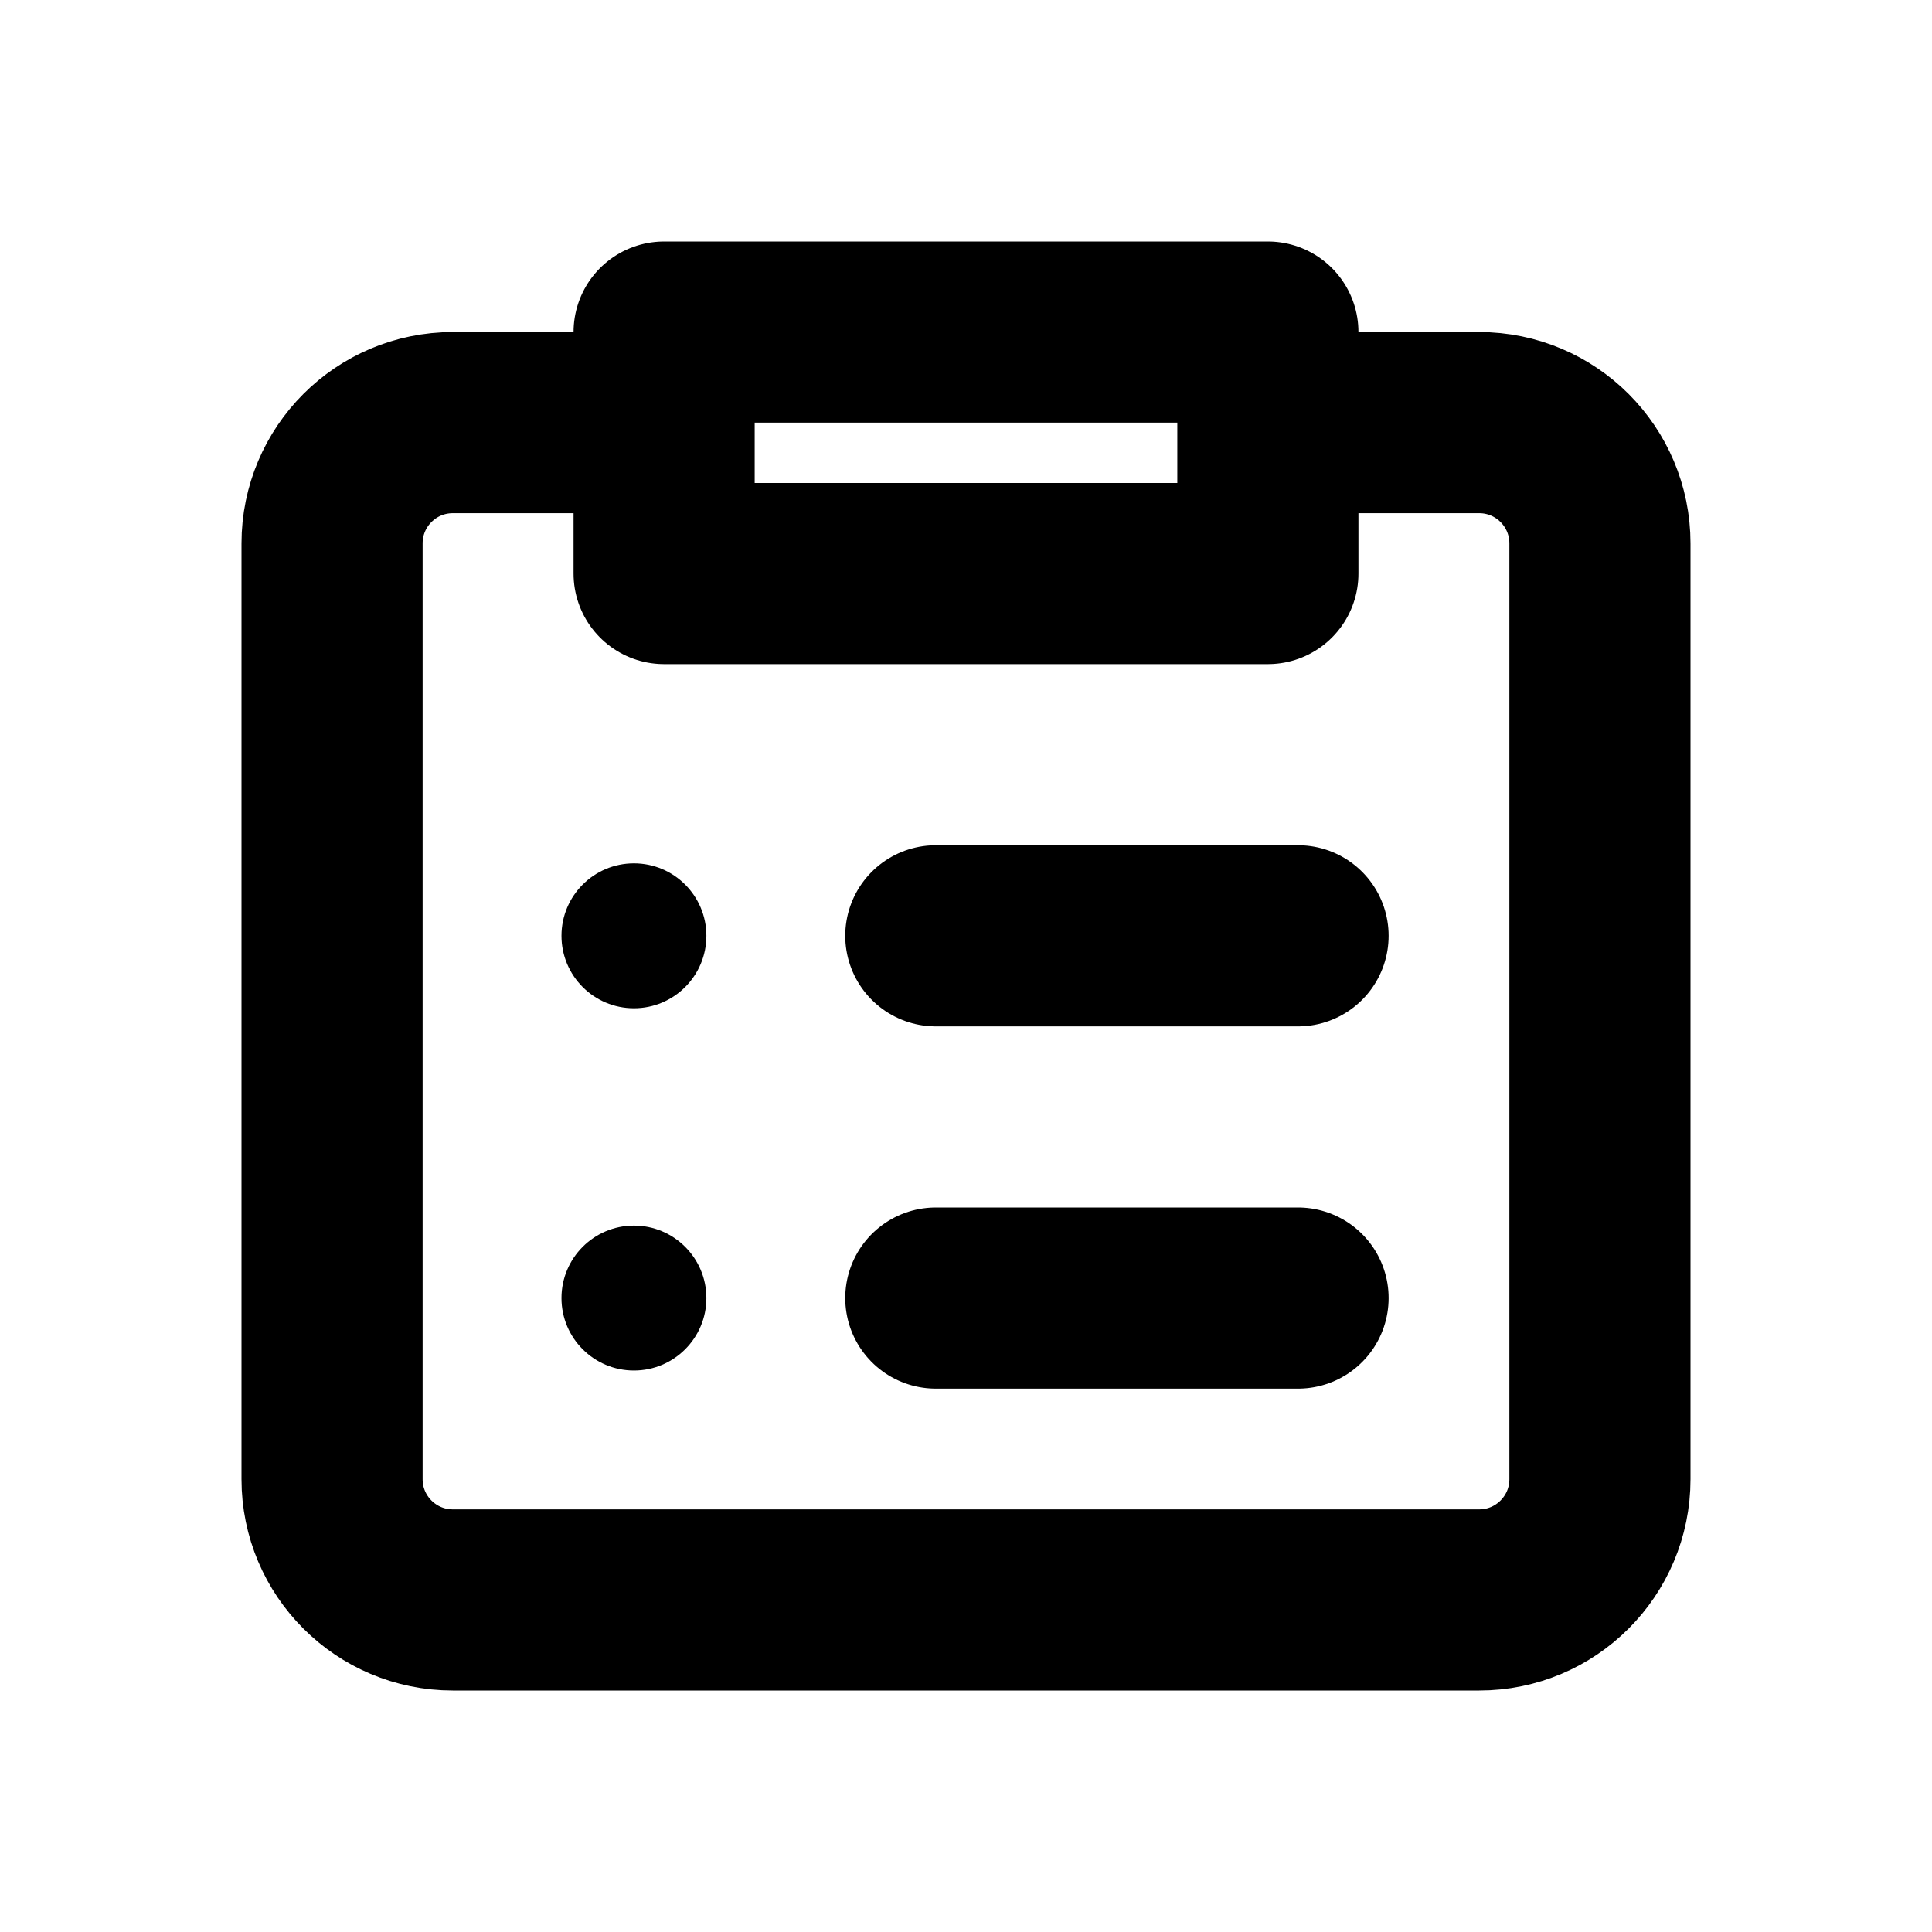
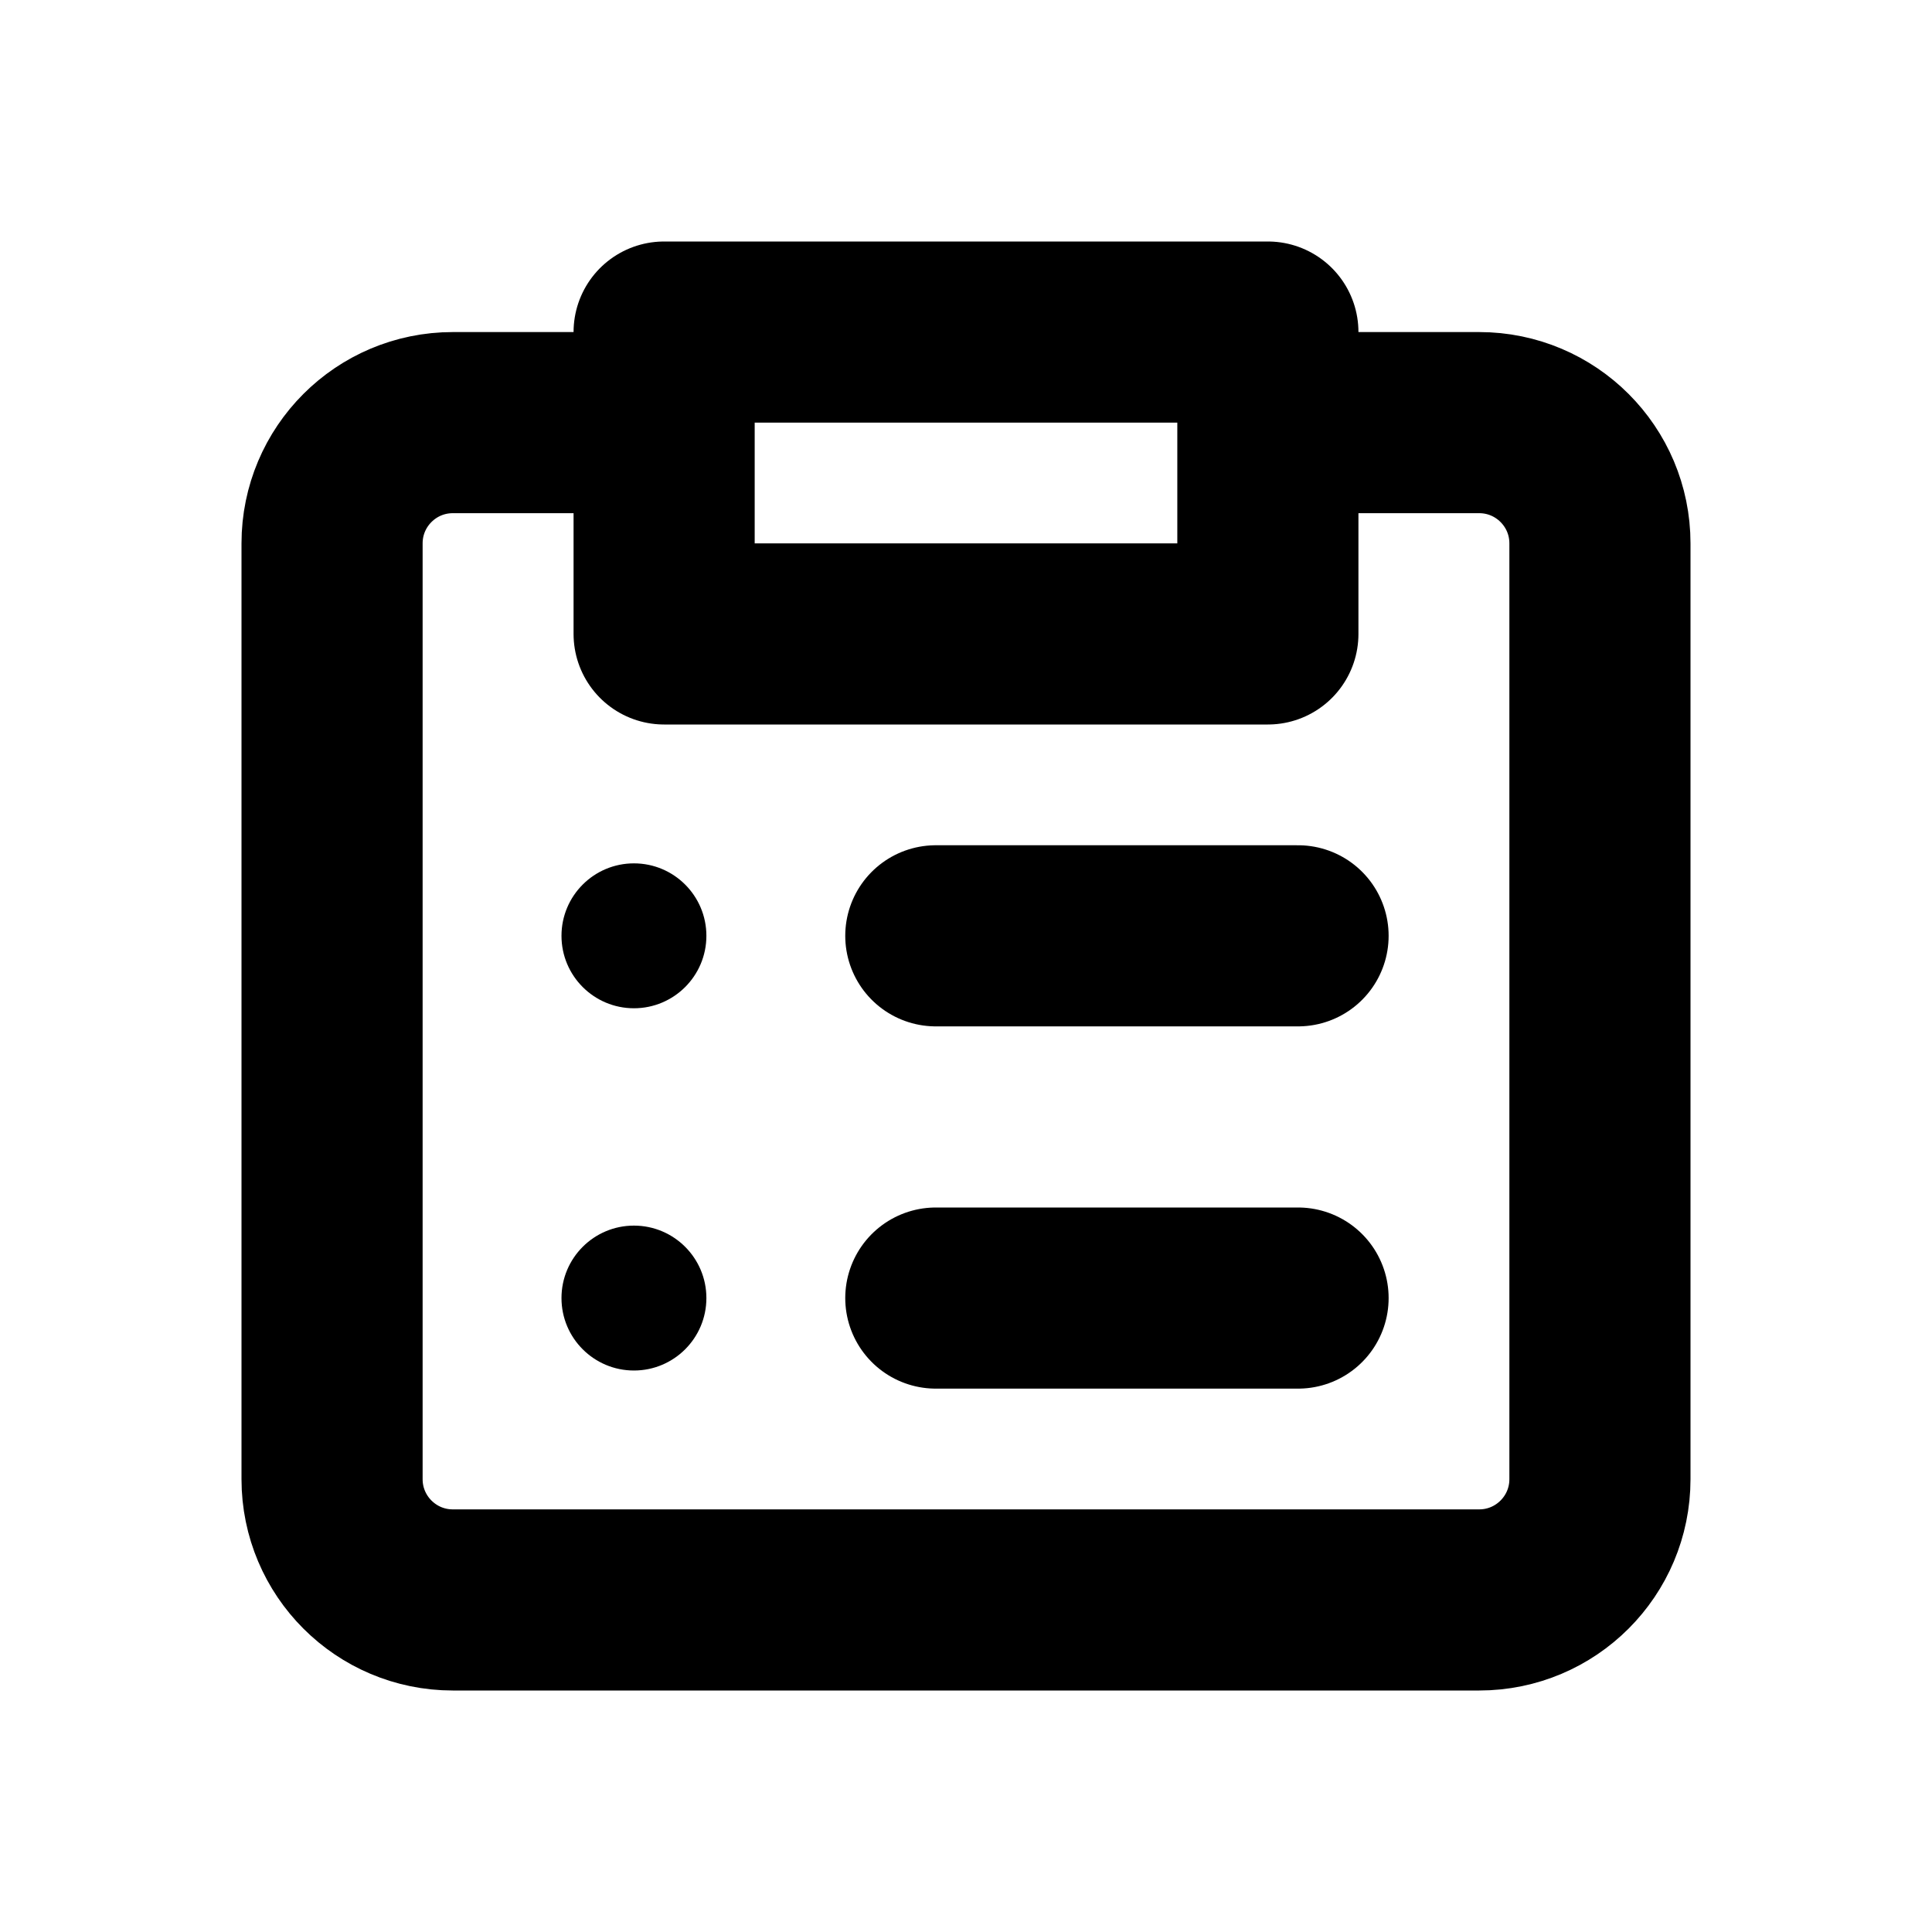
<svg xmlns="http://www.w3.org/2000/svg" width="16" height="16" viewBox="0 0 16 16" fill="none" stroke="currentColor" stroke-width="1.5" stroke-linecap="round" stroke-linejoin="round" aria-hidden="true" focusable="false">
-   <path d="M5.5 3.5H3.75a1 1 0 0 0-1 1v7.75a1 1 0 0 0 1 1h8.5a1 1 0 0 0 1-1V4.5a1 1 0 0 0-1-1H10.5M5.5 2.75h5v2h-5v-2Z" />
+   <path d="M5.5 3.5H3.75a1 1 0 0 0-1 1v7.75a1 1 0 0 0 1 1h8.5a1 1 0 0 0 1-1V4.5a1 1 0 0 0-1-1H10.5M5.5 2.75h5v2.5h-5v-2.5Z" />
  <circle cx="5.25" cy="7.75" r="0.6" fill="currentColor" stroke="none" />
  <circle cx="5.25" cy="10.75" r="0.6" fill="currentColor" stroke="none" />
  <path d="M7.75 7.75H10.75M7.75 10.75H10.75" />
</svg>
